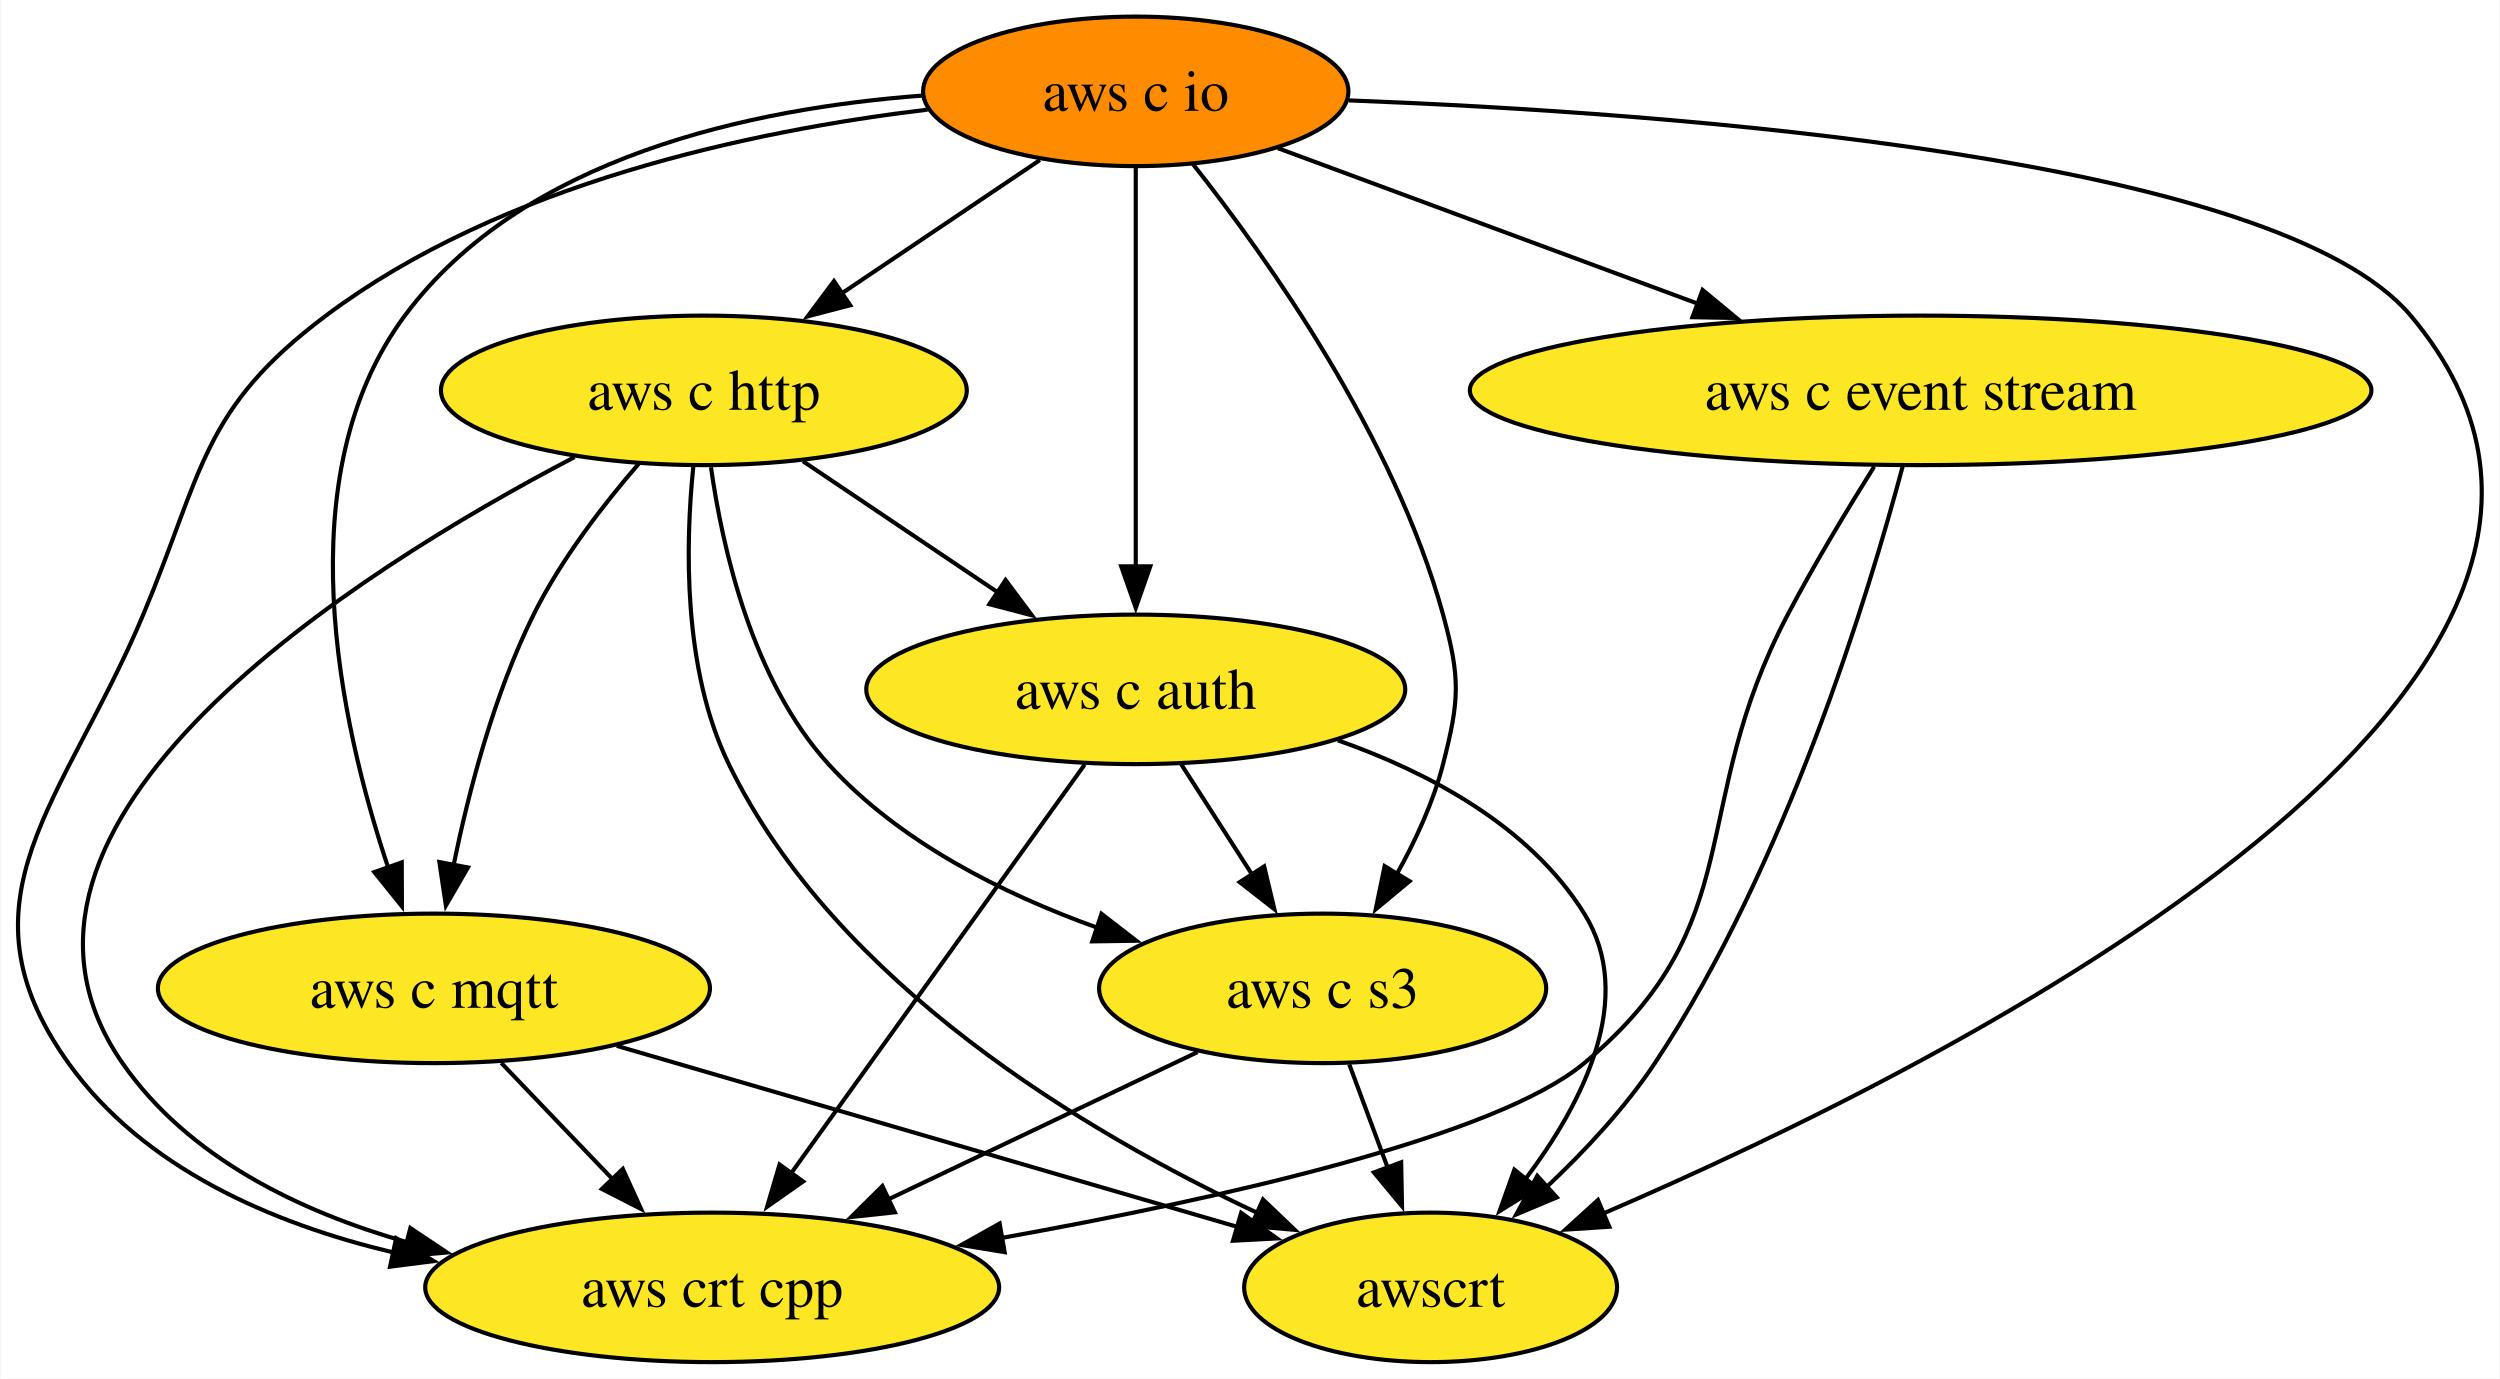
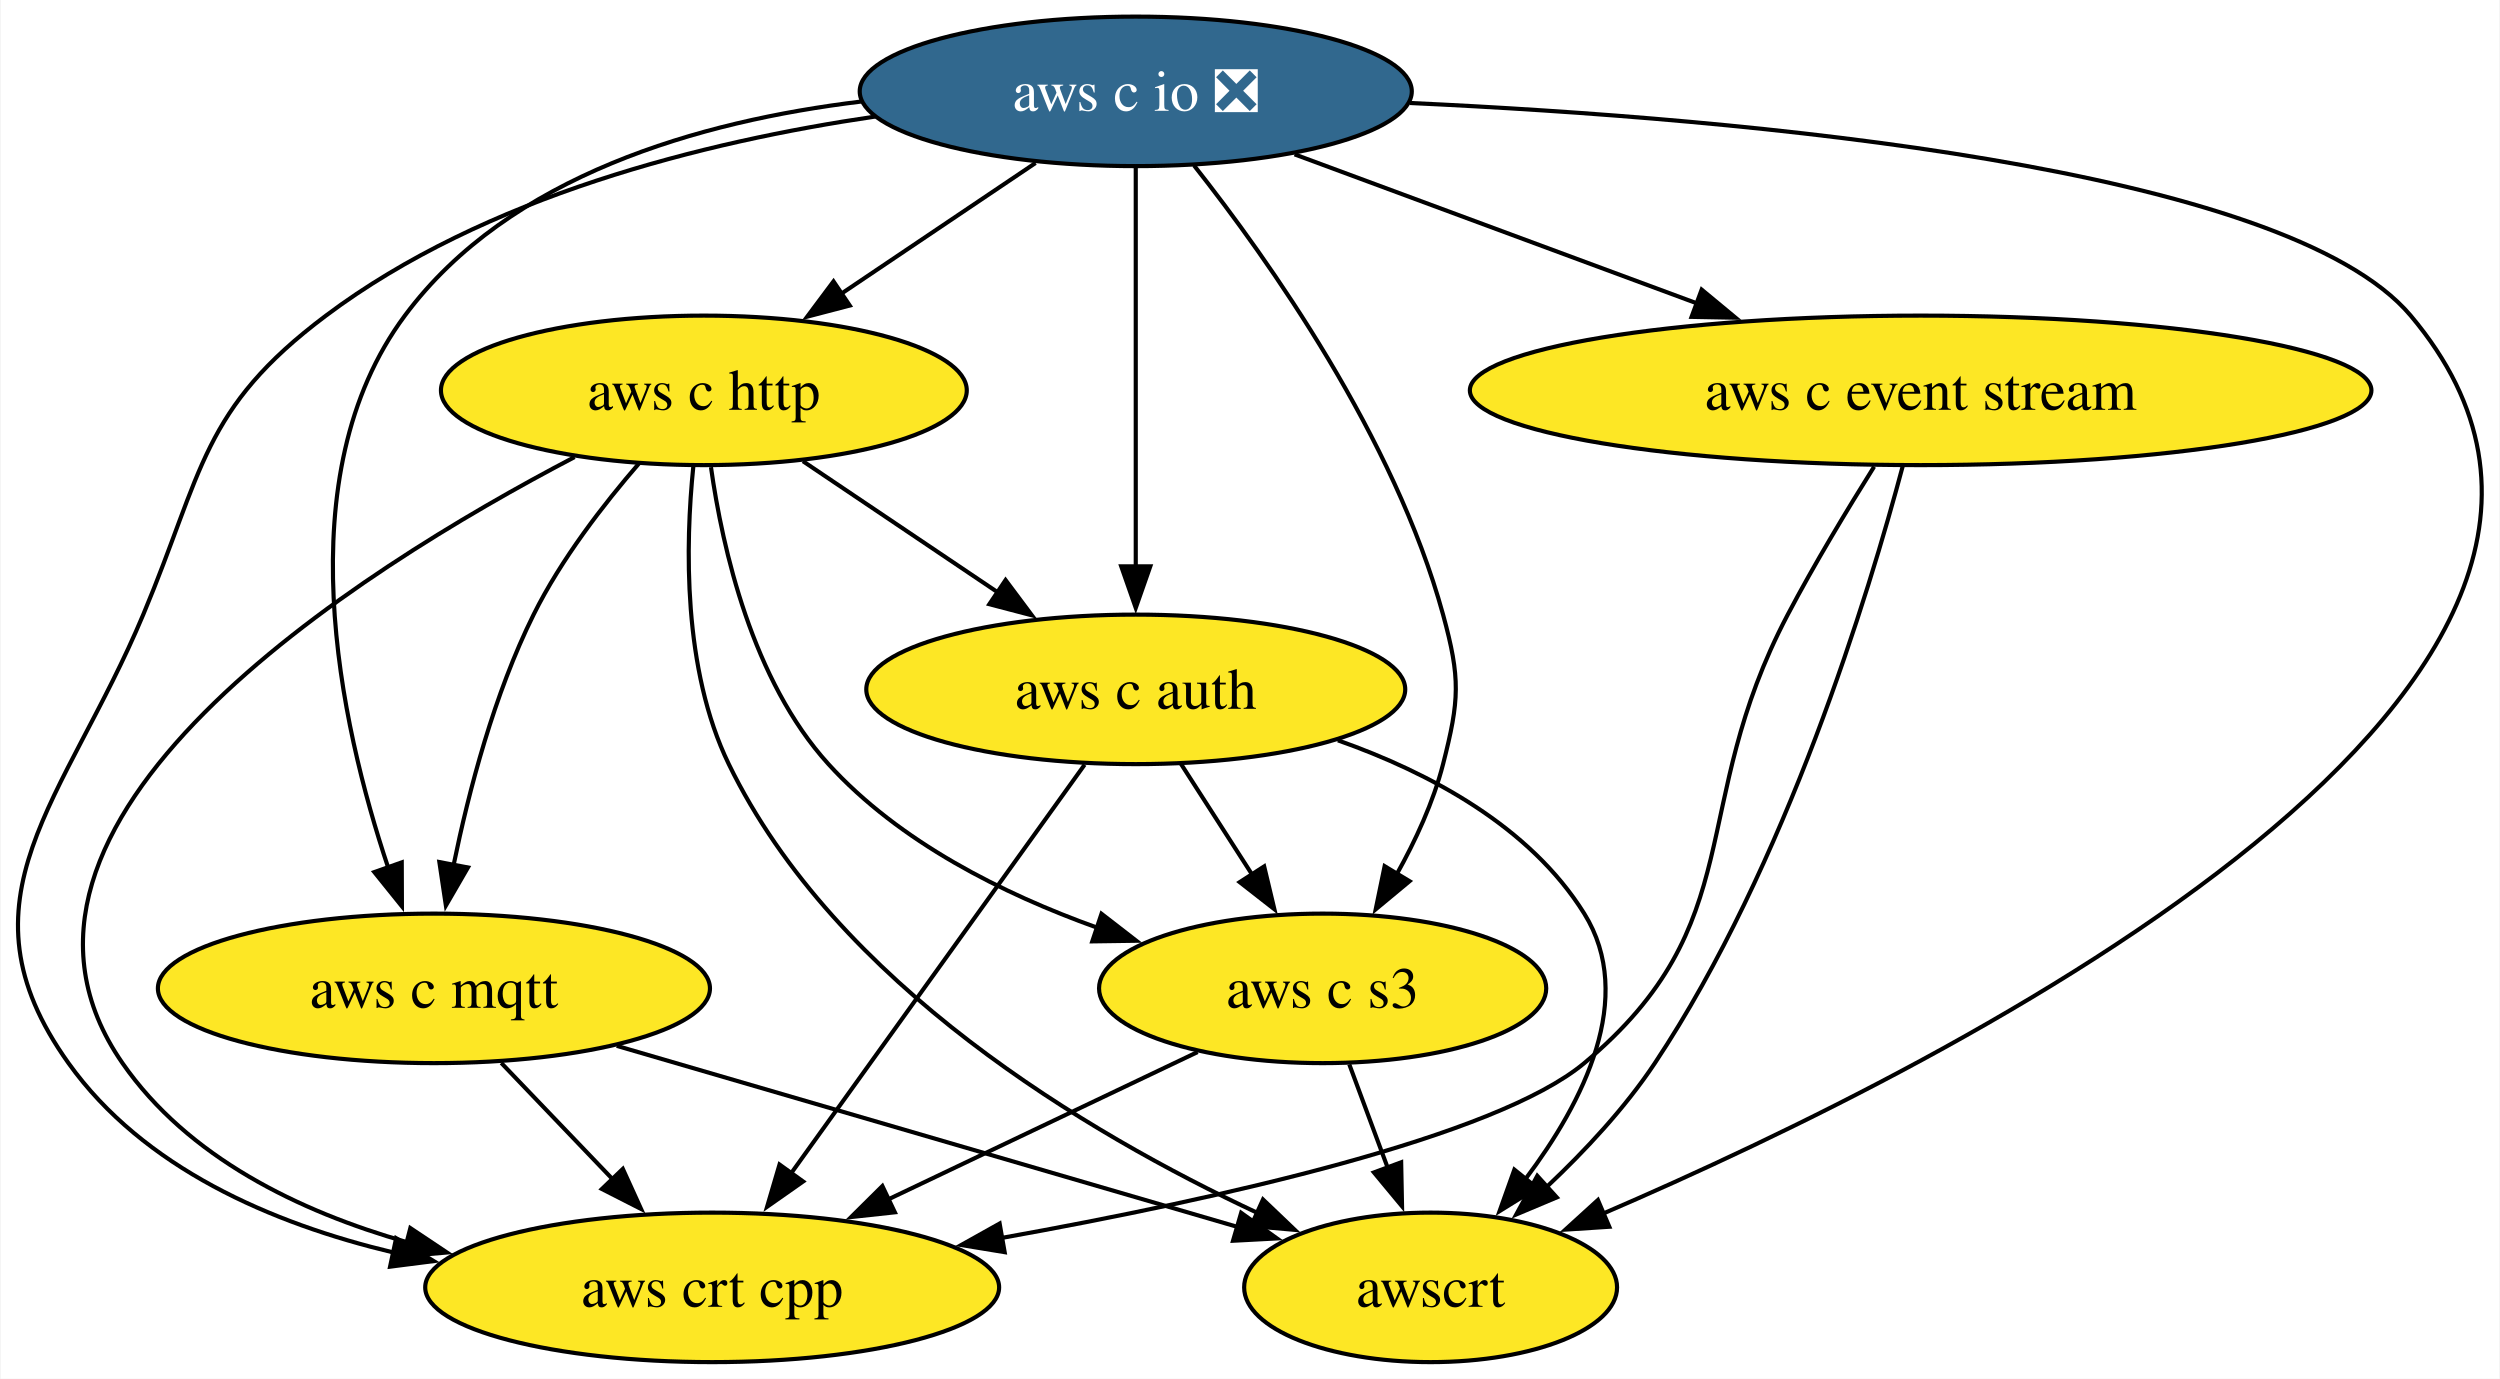
<svg xmlns="http://www.w3.org/2000/svg" xmlns:xlink="http://www.w3.org/1999/xlink" width="602pt" height="332pt" viewBox="0.00 0.00 601.68 332.00">
  <g id="graph0" class="graph" transform="scale(1 1) rotate(0) translate(4 328)">
    <polygon fill="white" stroke="none" points="-4,4 -4,-328 597.68,-328 597.68,4 -4,4" />
    <g id="node1" class="node">
      <g id="a_node1">
        <a xlink:href="https://github.com/conda-forge/aws-c-event-stream-feedstock" xlink:title="aws c event stream">
          <ellipse fill="#fde725" stroke="black" cx="458.33" cy="-234" rx="108.55" ry="18" />
          <text text-anchor="middle" x="458.33" y="-229.32" font-family="Times,serif" font-size="14.00">aws c event stream</text>
        </a>
      </g>
    </g>
    <g id="node2" class="node">
      <g id="a_node2">
        <a xlink:href="https://github.com/conda-forge/aws-crt-cpp-feedstock" xlink:title="aws crt cpp">
          <ellipse fill="#fde725" stroke="black" cx="167.33" cy="-18" rx="69.1" ry="18" />
          <text text-anchor="middle" x="167.33" y="-13.32" font-family="Times,serif" font-size="14.00">aws crt cpp</text>
        </a>
      </g>
    </g>
    <g id="edge1" class="edge">
      <path fill="none" stroke="black" d="M447.13,-215.63C440.73,-205.42 432.73,-192.17 426.33,-180 401.77,-133.36 417.77,-105.8 377.33,-72 356.05,-54.23 289.63,-39.35 237.12,-29.92" />
      <polygon fill="black" stroke="black" points="237.76,-26.48 227.3,-28.2 236.55,-33.37 237.76,-26.48" />
    </g>
    <g id="node3" class="node">
      <g id="a_node3">
        <a xlink:href="https://github.com/conda-forge/awscrt-feedstock" xlink:title="awscrt">
          <ellipse fill="#fde725" stroke="black" cx="340.33" cy="-18" rx="44.9" ry="18" />
          <text text-anchor="middle" x="340.33" y="-13.32" font-family="Times,serif" font-size="14.00">awscrt</text>
        </a>
      </g>
    </g>
    <g id="edge2" class="edge">
      <path fill="none" stroke="black" d="M454.06,-215.91C445.89,-185.23 425.96,-119.6 394.33,-72 387.16,-61.22 377.52,-50.89 368.36,-42.26" />
      <polygon fill="black" stroke="black" points="370.71,-39.67 360.95,-35.56 366.02,-44.86 370.71,-39.67" />
    </g>
    <g id="node4" class="node">
      <g id="a_node4">
-         <a xlink:href="https://github.com/conda-forge/aws-c-io-feedstock" xlink:title="aws c io">
-           <ellipse fill="#ff8c00" stroke="black" cx="269.33" cy="-306" rx="51.21" ry="18" />
-           <text text-anchor="middle" x="269.33" y="-301.32" font-family="Times,serif" font-size="14.00">aws c io</text>
+         <a xlink:href="https://github.com/conda-forge/aws-c-io-feedstock/pull/356" xlink:title="aws c io ❎">
+           <ellipse fill="#31688e" stroke="black" cx="269.33" cy="-306" rx="66.47" ry="18" />
+           <text text-anchor="middle" x="269.33" y="-301.32" font-family="Times,serif" font-size="14.00" fill="white">aws c io ❎</text>
        </a>
      </g>
    </g>
    <g id="edge3" class="edge">
-       <path fill="none" stroke="black" d="M303.55,-292.32C331.75,-281.88 372.22,-266.89 404.71,-254.86" />
-       <polygon fill="black" stroke="black" points="405.82,-258.18 413.98,-251.43 403.38,-251.62 405.82,-258.18" />
+       <path fill="none" stroke="black" d="M307.57,-290.83C335.46,-280.51 373.62,-266.37 404.57,-254.91" />
+       <polygon fill="black" stroke="black" points="405.6,-258.26 413.76,-251.5 403.17,-251.7 405.6,-258.26" />
    </g>
    <g id="edge4" class="edge">
-       <path fill="none" stroke="black" d="M219.21,-301.61C176.93,-296.52 116.69,-283.8 74.33,-252 44.33,-229.49 44.82,-214.59 30.33,-180 11.52,-135.12 -15.98,-111.59 12.33,-72 30.36,-46.77 61.17,-33.41 90.58,-26.4" />
+       <path fill="none" stroke="black" d="M206.56,-299.93C165.52,-293.9 112.63,-280.74 74.33,-252 44.33,-229.49 44.82,-214.59 30.33,-180 11.52,-135.12 -15.98,-111.59 12.33,-72 30.36,-46.77 61.17,-33.41 90.58,-26.4" />
      <polygon fill="black" stroke="black" points="91.23,-29.84 100.28,-24.33 89.77,-22.99 91.23,-29.84" />
    </g>
    <g id="edge5" class="edge">
-       <path fill="none" stroke="black" d="M320.59,-303.83C399.31,-300.82 544.23,-290.11 576.33,-252 649.95,-164.58 467.49,-72.63 381.82,-35.75" />
+       <path fill="none" stroke="black" d="M335.36,-303.2C416.21,-299.44 546.14,-287.84 576.33,-252 649.95,-164.58 467.49,-72.63 381.82,-35.75" />
      <polygon fill="black" stroke="black" points="383.36,-32.6 372.79,-31.91 380.62,-39.04 383.36,-32.6" />
    </g>
    <g id="node5" class="node">
      <g id="a_node5">
        <a xlink:href="https://github.com/conda-forge/aws-c-http-feedstock" xlink:title="aws c http">
          <ellipse fill="#fde725" stroke="black" cx="165.33" cy="-234" rx="63.31" ry="18" />
          <text text-anchor="middle" x="165.33" y="-229.32" font-family="Times,serif" font-size="14.00">aws c http</text>
        </a>
      </g>
    </g>
    <g id="edge6" class="edge">
-       <path fill="none" stroke="black" d="M246.24,-289.46C232.17,-279.99 213.95,-267.73 198.37,-257.24" />
-       <polygon fill="black" stroke="black" points="200.57,-254.5 190.32,-251.82 196.66,-260.31 200.57,-254.5" />
+       <path fill="none" stroke="black" d="M245.2,-288.76C231.32,-279.42 213.68,-267.55 198.51,-257.33" />
+       <polygon fill="black" stroke="black" points="200.46,-254.43 190.21,-251.75 196.55,-260.24 200.46,-254.43" />
    </g>
    <g id="node6" class="node">
      <g id="a_node6">
        <a xlink:href="https://github.com/conda-forge/aws-c-mqtt-feedstock" xlink:title="aws c mqtt">
          <ellipse fill="#fde725" stroke="black" cx="100.33" cy="-90" rx="66.47" ry="18" />
          <text text-anchor="middle" x="100.33" y="-85.33" font-family="Times,serif" font-size="14.00">aws c mqtt</text>
        </a>
      </g>
    </g>
    <g id="edge7" class="edge">
-       <path fill="none" stroke="black" d="M218.06,-304.99C177.03,-301.93 121.78,-290.29 93.33,-252 64.61,-213.37 77.66,-153.94 89.3,-119.12" />
+       <path fill="none" stroke="black" d="M203.13,-303.54C164.46,-298.84 118.45,-285.81 93.33,-252 64.61,-213.37 77.66,-153.94 89.3,-119.12" />
      <polygon fill="black" stroke="black" points="92.58,-120.34 92.62,-109.75 85.98,-118 92.58,-120.34" />
    </g>
    <g id="node7" class="node">
      <g id="a_node7">
        <a xlink:href="https://github.com/conda-forge/aws-c-auth-feedstock" xlink:title="aws c auth">
          <ellipse fill="#fde725" stroke="black" cx="269.33" cy="-162" rx="64.89" ry="18" />
          <text text-anchor="middle" x="269.33" y="-157.32" font-family="Times,serif" font-size="14.00">aws c auth</text>
        </a>
      </g>
    </g>
    <g id="edge8" class="edge">
      <path fill="none" stroke="black" d="M269.33,-287.59C269.33,-263.61 269.33,-220.14 269.33,-191.42" />
      <polygon fill="black" stroke="black" points="272.83,-191.62 269.33,-181.62 265.83,-191.62 272.83,-191.62" />
    </g>
    <g id="node8" class="node">
      <g id="a_node8">
        <a xlink:href="https://github.com/conda-forge/aws-c-s3-feedstock" xlink:title="aws c s3">
          <ellipse fill="#fde725" stroke="black" cx="314.33" cy="-90" rx="53.84" ry="18" />
          <text text-anchor="middle" x="314.33" y="-85.33" font-family="Times,serif" font-size="14.00">aws c s3</text>
        </a>
      </g>
    </g>
    <g id="edge9" class="edge">
-       <path fill="none" stroke="black" d="M283.05,-288.55C301.02,-265.84 331.6,-222.81 343.33,-180 347.55,-164.57 347.29,-159.5 343.33,-144 340.99,-134.85 336.71,-125.59 332.14,-117.42" />
+       <path fill="none" stroke="black" d="M283.36,-288.16C301.37,-265.35 331.67,-222.57 343.33,-180 347.55,-164.57 347.29,-159.5 343.33,-144 340.99,-134.85 336.71,-125.59 332.14,-117.42" />
      <polygon fill="black" stroke="black" points="335.26,-115.81 327.11,-109.04 329.26,-119.42 335.26,-115.81" />
    </g>
    <g id="edge10" class="edge">
      <path fill="none" stroke="black" d="M134.2,-217.94C81.75,-190.5 -14.81,-129.81 25.33,-72 41.08,-49.3 67.8,-36.31 93.84,-28.88" />
      <polygon fill="black" stroke="black" points="94.65,-32.28 103.46,-26.4 92.9,-25.5 94.65,-32.28" />
    </g>
    <g id="edge11" class="edge">
      <path fill="none" stroke="black" d="M162.79,-215.63C160.88,-196.94 160.22,-166.84 171.33,-144 197.09,-91.02 257.57,-55.15 298.74,-35.88" />
      <polygon fill="black" stroke="black" points="299.97,-39.16 307.63,-31.85 297.08,-32.78 299.97,-39.16" />
    </g>
    <g id="edge12" class="edge">
      <path fill="none" stroke="black" d="M149.79,-216.5C141.2,-206.59 130.95,-193.34 124.33,-180 114.85,-160.93 108.74,-137.63 105.06,-119.66" />
      <polygon fill="black" stroke="black" points="108.52,-119.11 103.21,-109.94 101.64,-120.42 108.52,-119.11" />
    </g>
    <g id="edge13" class="edge">
      <path fill="none" stroke="black" d="M189.19,-216.94C203.19,-207.51 221.09,-195.47 236.42,-185.15" />
      <polygon fill="black" stroke="black" points="237.98,-188.32 244.32,-179.83 234.07,-182.51 237.98,-188.32" />
    </g>
    <g id="edge14" class="edge">
      <path fill="none" stroke="black" d="M167.04,-215.51C169.81,-195.88 177,-164.14 195.33,-144 212.4,-125.24 237.35,-112.75 260,-104.63" />
      <polygon fill="black" stroke="black" points="261.08,-107.96 269.46,-101.47 258.86,-101.32 261.08,-107.96" />
    </g>
    <g id="edge15" class="edge">
      <path fill="none" stroke="black" d="M116.54,-72.05C124.61,-63.63 134.51,-53.28 143.43,-43.97" />
      <polygon fill="black" stroke="black" points="145.82,-46.53 150.21,-36.88 140.77,-41.69 145.82,-46.53" />
    </g>
    <g id="edge16" class="edge">
      <path fill="none" stroke="black" d="M144.35,-76.16C186.8,-63.78 250.8,-45.11 294,-32.51" />
      <polygon fill="black" stroke="black" points="294.71,-35.95 303.33,-29.79 292.75,-29.23 294.71,-35.95" />
    </g>
    <g id="edge17" class="edge">
      <path fill="none" stroke="black" d="M257.02,-143.87C239.41,-119.35 206.86,-74.03 186.19,-45.26" />
      <polygon fill="black" stroke="black" points="189.23,-43.5 180.56,-37.42 183.55,-47.58 189.23,-43.5" />
    </g>
    <g id="edge18" class="edge">
      <path fill="none" stroke="black" d="M318,-149.73C340.12,-141.92 364.24,-129.01 377.33,-108 389.91,-87.8 377.1,-62.58 363.22,-44.15" />
      <polygon fill="black" stroke="black" points="365.94,-41.96 356.94,-36.37 360.5,-46.35 365.94,-41.96" />
    </g>
    <g id="edge19" class="edge">
      <path fill="none" stroke="black" d="M280.22,-144.05C285.36,-136.06 291.61,-126.33 297.35,-117.4" />
      <polygon fill="black" stroke="black" points="300.25,-119.37 302.71,-109.06 294.36,-115.58 300.25,-119.37" />
    </g>
    <g id="edge20" class="edge">
      <path fill="none" stroke="black" d="M284.22,-74.67C262.71,-64.42 233.47,-50.5 209.62,-39.14" />
      <polygon fill="black" stroke="black" points="211.32,-36.08 200.79,-34.94 208.32,-42.4 211.32,-36.08" />
    </g>
    <g id="edge21" class="edge">
      <path fill="none" stroke="black" d="M320.75,-71.7C323.55,-64.15 326.91,-55.12 330.04,-46.68" />
      <polygon fill="black" stroke="black" points="333.24,-48.12 333.45,-37.52 326.68,-45.68 333.24,-48.12" />
    </g>
  </g>
</svg>
